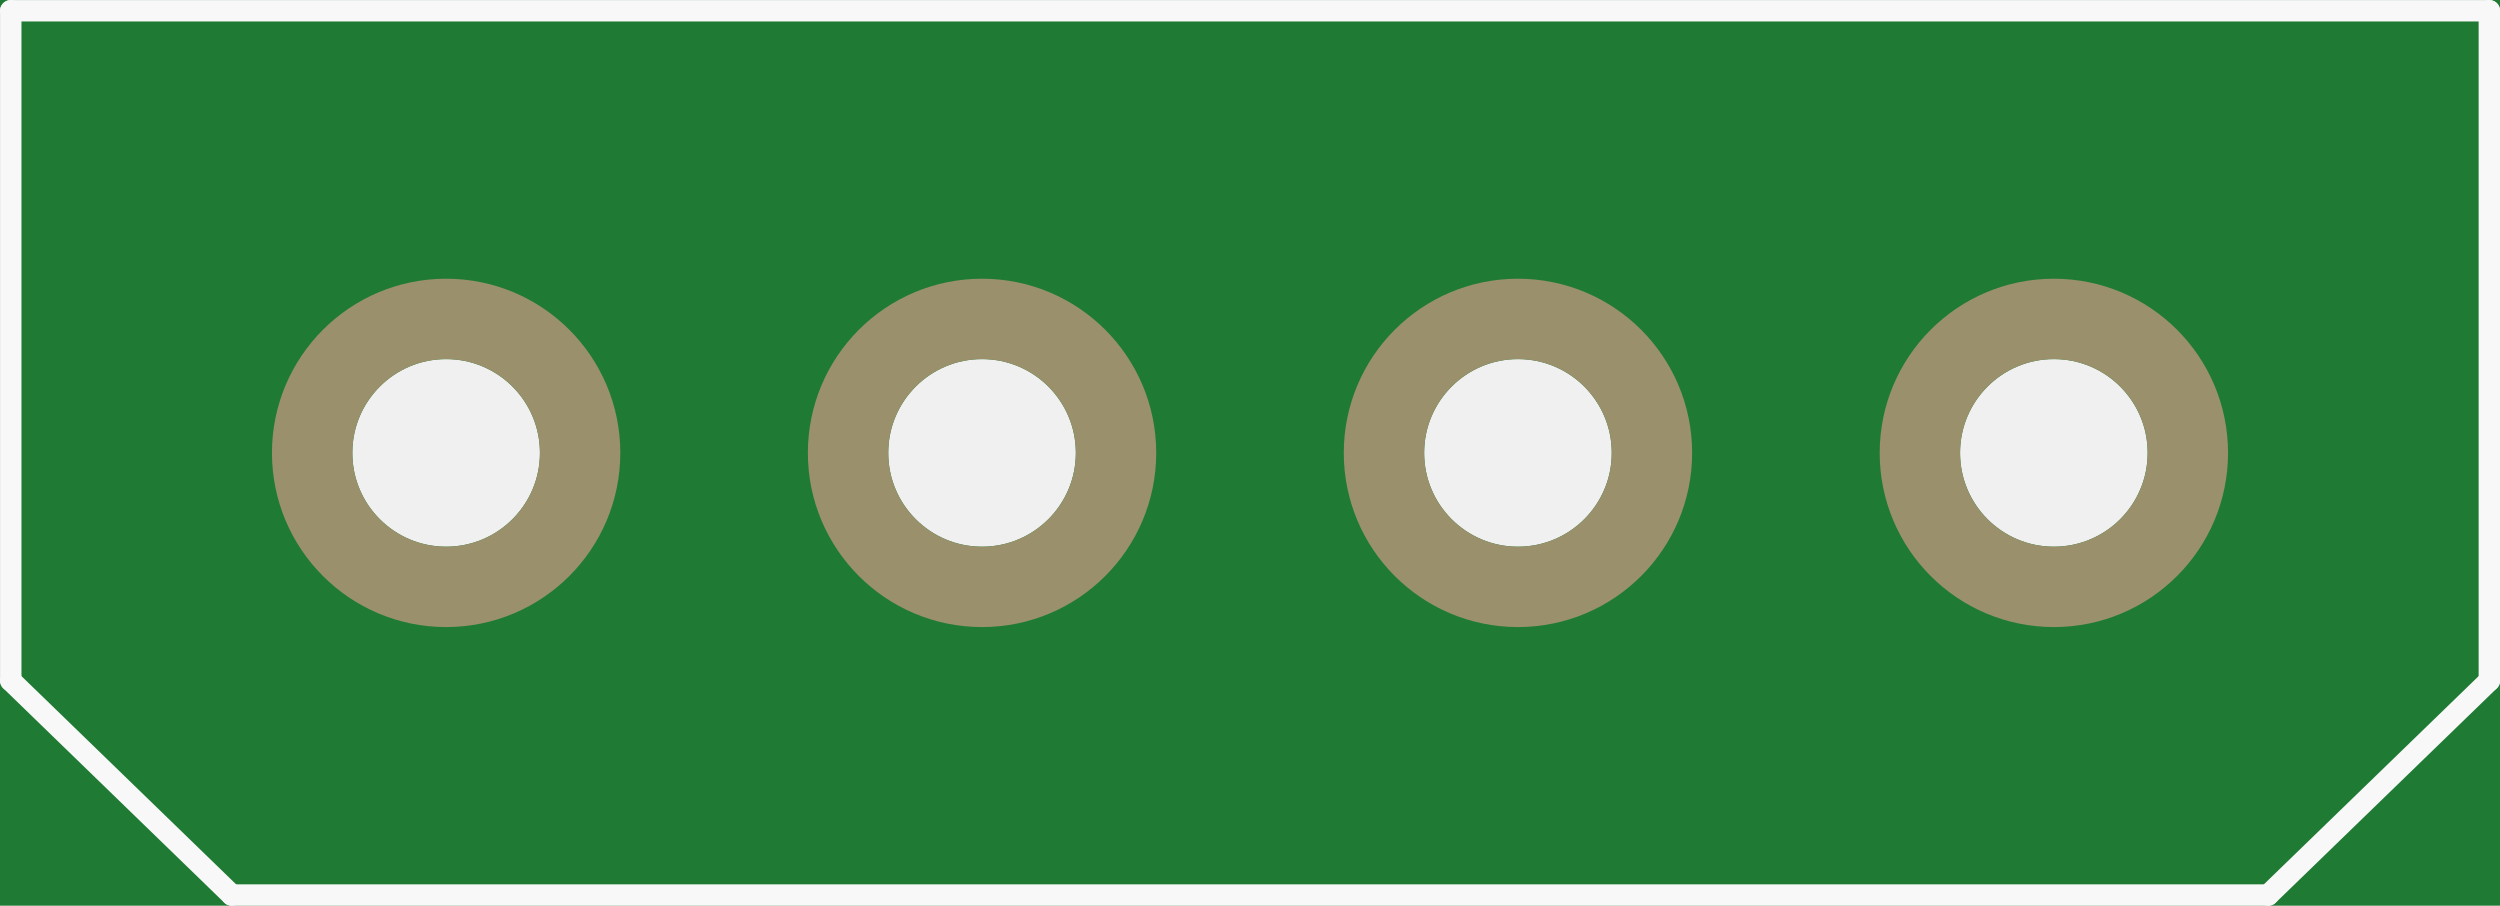
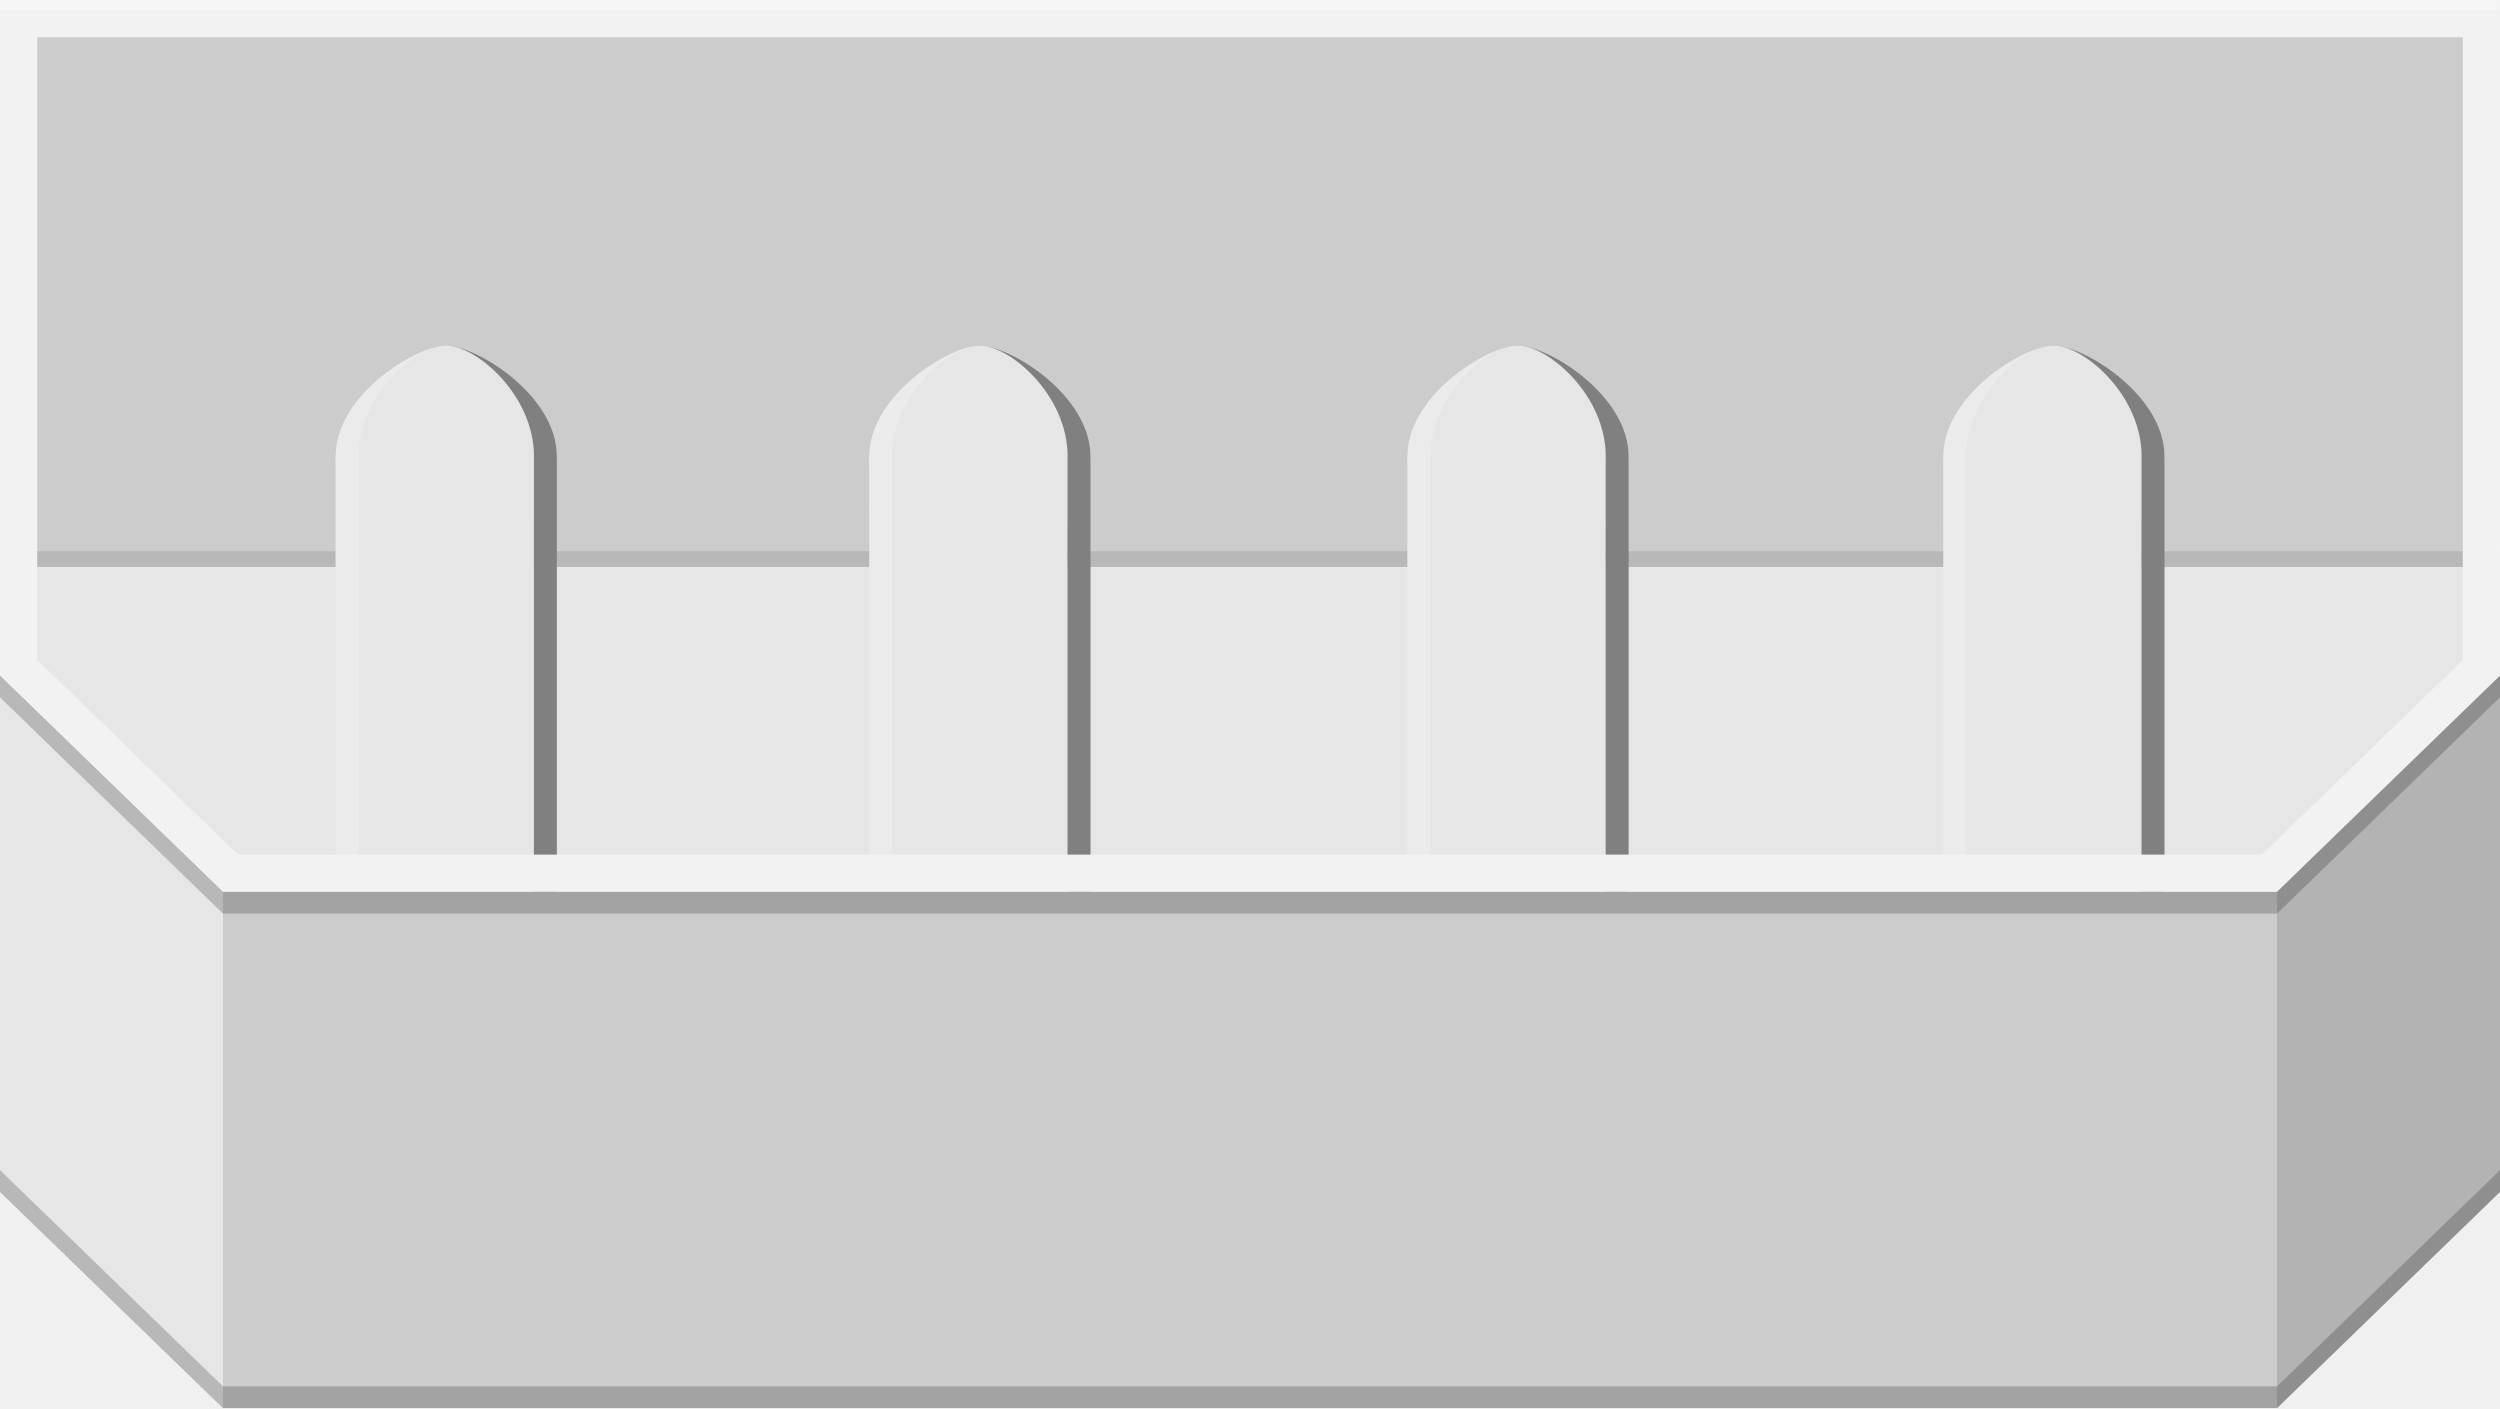
- <svg xmlns="http://www.w3.org/2000/svg" version="1.2" baseProfile="tiny" x="0in" y="0in" width="0.933in" height="0.338in" viewBox="0 0 23.698 8.585">
-   <g id="breadboard">
-     <path fill="#1F7A34" stroke="none" stroke-width="0" d="M0,0l23.698,0 0,8.585 -23.698,0 0,-8.585z M8.42,4.293a0.889,0.889 0 1 0 1.778,0 0.889,0.889 0 1 0 -1.778,0z M3.34,4.293a0.889,0.889 0 1 0 1.778,0 0.889,0.889 0 1 0 -1.778,0z M13.5,4.293a0.889,0.889 0 1 0 1.778,0 0.889,0.889 0 1 0 -1.778,0z M18.58,4.293a0.889,0.889 0 1 0 1.778,0 0.889,0.889 0 1 0 -1.778,0z " />
-     <circle id="connector3pin" connectorname="NC" cx="9.309" cy="4.293" r="1.27" stroke="#9A916C" stroke-width="0.762" fill="none" />
-     <circle id="connector1pin" connectorname="12V" cx="4.229" cy="4.293" r="1.27" stroke="#9A916C" stroke-width="0.762" fill="none" />
-     <circle id="connector2pin" connectorname="GND" cx="14.389" cy="4.293" r="1.27" stroke="#9A916C" stroke-width="0.762" fill="none" />
-     <circle id="connector0pin" connectorname="5V" cx="19.469" cy="4.293" r="1.27" stroke="#9A916C" stroke-width="0.762" fill="none" />
-     <line class="other" x1="0.102" y1="0.102" x2="23.597" y2="0.102" stroke="#f8f8f8" stroke-width="0.203" stroke-linecap="round" />
-     <line class="other" x1="23.597" y1="0.102" x2="23.597" y2="6.452" stroke="#f8f8f8" stroke-width="0.203" stroke-linecap="round" />
-     <line class="other" x1="23.597" y1="6.452" x2="21.501" y2="8.484" stroke="#f8f8f8" stroke-width="0.203" stroke-linecap="round" />
-     <line class="other" x1="21.501" y1="8.484" x2="2.197" y2="8.484" stroke="#f8f8f8" stroke-width="0.203" stroke-linecap="round" />
-     <line class="other" x1="2.197" y1="8.484" x2="0.102" y2="6.452" stroke="#f8f8f8" stroke-width="0.203" stroke-linecap="round" />
-     <line class="other" x1="0.102" y1="6.452" x2="0.102" y2="0.102" stroke="#f8f8f8" stroke-width="0.203" stroke-linecap="round" />
+ <svg xmlns="http://www.w3.org/2000/svg" version="1.1" id="Ebene_1" x="0px" y="0px" width="67.176px" height="37.835px" viewBox="0 0 67.176 37.835" enable-background="new 0 0 67.176 37.835" xml:space="preserve">
+   <rect fill="#CCCCCC" width="67.176" height="14.808" />
+   <rect y="14.808" fill="#E6E6E6" width="67.176" height="14.808" />
+   <rect y="14.808" opacity="0.2" width="67.176" height="0.426" />
+   <g>
+     <g>
+       <path fill="#E6E6E6" d="M58.162,12.262c0,1.641-1.33,2.972-2.973,2.972c-1.641,0-2.972-1.331-2.972-2.972    c0-1.642,2.155-2.973,2.972-2.973S58.162,10.62,58.162,12.262z" />
+       <path fill="#E6E6E6" d="M52.213,25.215h5.334V12.262h-5.329L52.213,25.215L52.213,25.215z" />
+       <path fill="#808080" d="M55.189,9.289c0.816,0,2.357,1.331,2.357,2.973h-0.002v12.953h0.617V12.262    C58.162,10.62,56.006,9.289,55.189,9.289z" />
+       <path opacity="0.2" fill="#FFFFFF" d="M55.189,9.289c-0.816,0-2.357,1.331-2.357,2.973h0.002l0.001,12.953h-0.617V12.262    C52.218,10.62,54.373,9.289,55.189,9.289z" />
+     </g>
+     <g>
+       <path fill="#E6E6E6" d="M43.763,12.262c0,1.641-1.33,2.972-2.973,2.972c-1.641,0-2.972-1.331-2.972-2.972    c0-1.642,2.155-2.973,2.972-2.973S43.763,10.62,43.763,12.262z" />
+       <path fill="#E6E6E6" d="M37.813,25.215h5.334V12.262h-5.329L37.813,25.215L37.813,25.215z" />
+       <path fill="#808080" d="M40.79,9.289c0.816,0,2.357,1.331,2.357,2.973h-0.002v12.953h0.617V12.262    C43.763,10.62,41.606,9.289,40.79,9.289z" />
+       <path opacity="0.2" fill="#FFFFFF" d="M40.79,9.289c-0.816,0-2.357,1.331-2.357,2.973h0.002l0.001,12.953h-0.617V12.262    C37.818,10.62,39.974,9.289,40.79,9.289z" />
+     </g>
+     <g>
+       <path fill="#E6E6E6" d="M29.302,12.262c0,1.641-1.33,2.972-2.973,2.972c-1.641,0-2.972-1.331-2.972-2.972    c0-1.642,2.155-2.973,2.972-2.973S29.302,10.62,29.302,12.262z" />
+       <path fill="#E6E6E6" d="M23.353,25.215h5.334V12.262h-5.329L23.353,25.215L23.353,25.215z" />
+       <path fill="#808080" d="M26.33,9.289c0.816,0,2.357,1.331,2.357,2.973h-0.002v12.953h0.617V12.262    C29.302,10.62,27.146,9.289,26.33,9.289z" />
+       <path opacity="0.2" fill="#FFFFFF" d="M26.33,9.289c-0.816,0-2.357,1.331-2.357,2.973h0.002l0.001,12.953h-0.617V12.262    C23.358,10.62,25.513,9.289,26.33,9.289z" />
+     </g>
+     <g>
+       <path fill="#E6E6E6" d="M14.963,12.262c0,1.641-1.331,2.972-2.972,2.972s-2.972-1.331-2.972-2.972    c0-1.642,2.156-2.973,2.972-2.973S14.963,10.62,14.963,12.262z" />
+       <path fill="#E6E6E6" d="M9.014,25.215h5.334V12.262h-5.33L9.014,25.215L9.014,25.215z" />
+       <path fill="#808080" d="M11.991,9.289c0.816,0,2.357,1.331,2.357,2.973h-0.002l0,12.953h0.617V12.262    C14.963,10.62,12.807,9.289,11.991,9.289z" />
+       <path opacity="0.2" fill="#FFFFFF" d="M11.991,9.289c-0.816,0-2.357,1.331-2.357,2.973h0.002l0,12.953H9.019V12.262    C9.019,10.62,11.174,9.289,11.991,9.289z" />
+     </g>
  </g>
+   <polygon fill="#CCCCCC" points="61.185,23.965 5.991,23.965 0,18.155 0,32.025 5.991,37.835 61.185,37.835 67.176,32.025   67.176,18.155 " />
+   <path fill="#F2F2F2" d="M0,0v18.155l5.991,5.81h55.193l5.991-5.81V0H0z M66.176,17.732l-5.396,5.232H6.396L1,17.732V1h65.176V17.732  z" />
+   <g>
+     <circle id="connector3pin_1_" fill="none" cx="26.388" cy="26.016" r="3.6" />
+     <circle id="connector1pin_1_" fill="none" cx="11.988" cy="26.016" r="3.6" />
+     <circle id="connector2pin_1_" fill="none" cx="40.788" cy="26.016" r="3.6" />
+     <circle id="connector0pin_1_" fill="none" cx="55.188" cy="26.016" r="3.6" />
+   </g>
+   <polygon fill="#E6E6E6" points="0,18.155 5.991,23.965 5.991,37.835 0,32.025 " />
+   <polygon fill="#B3B3B3" points="67.176,18.155 61.185,23.965 61.185,37.835 67.176,32.025 " />
+   <rect opacity="0.2" fill="#FFFFFF" width="67.176" height="0.271" />
+   <polygon opacity="0.2" points="67.176,18.738 61.185,24.548 5.991,24.548 0,18.738 0,18.155 5.991,23.965 61.185,23.965   67.176,18.155 " />
+   <polygon opacity="0.2" points="67.176,32.025 61.185,37.835 5.991,37.835 0,32.025 0,31.442 5.991,37.252 61.185,37.252   67.176,31.442 " />
</svg>
